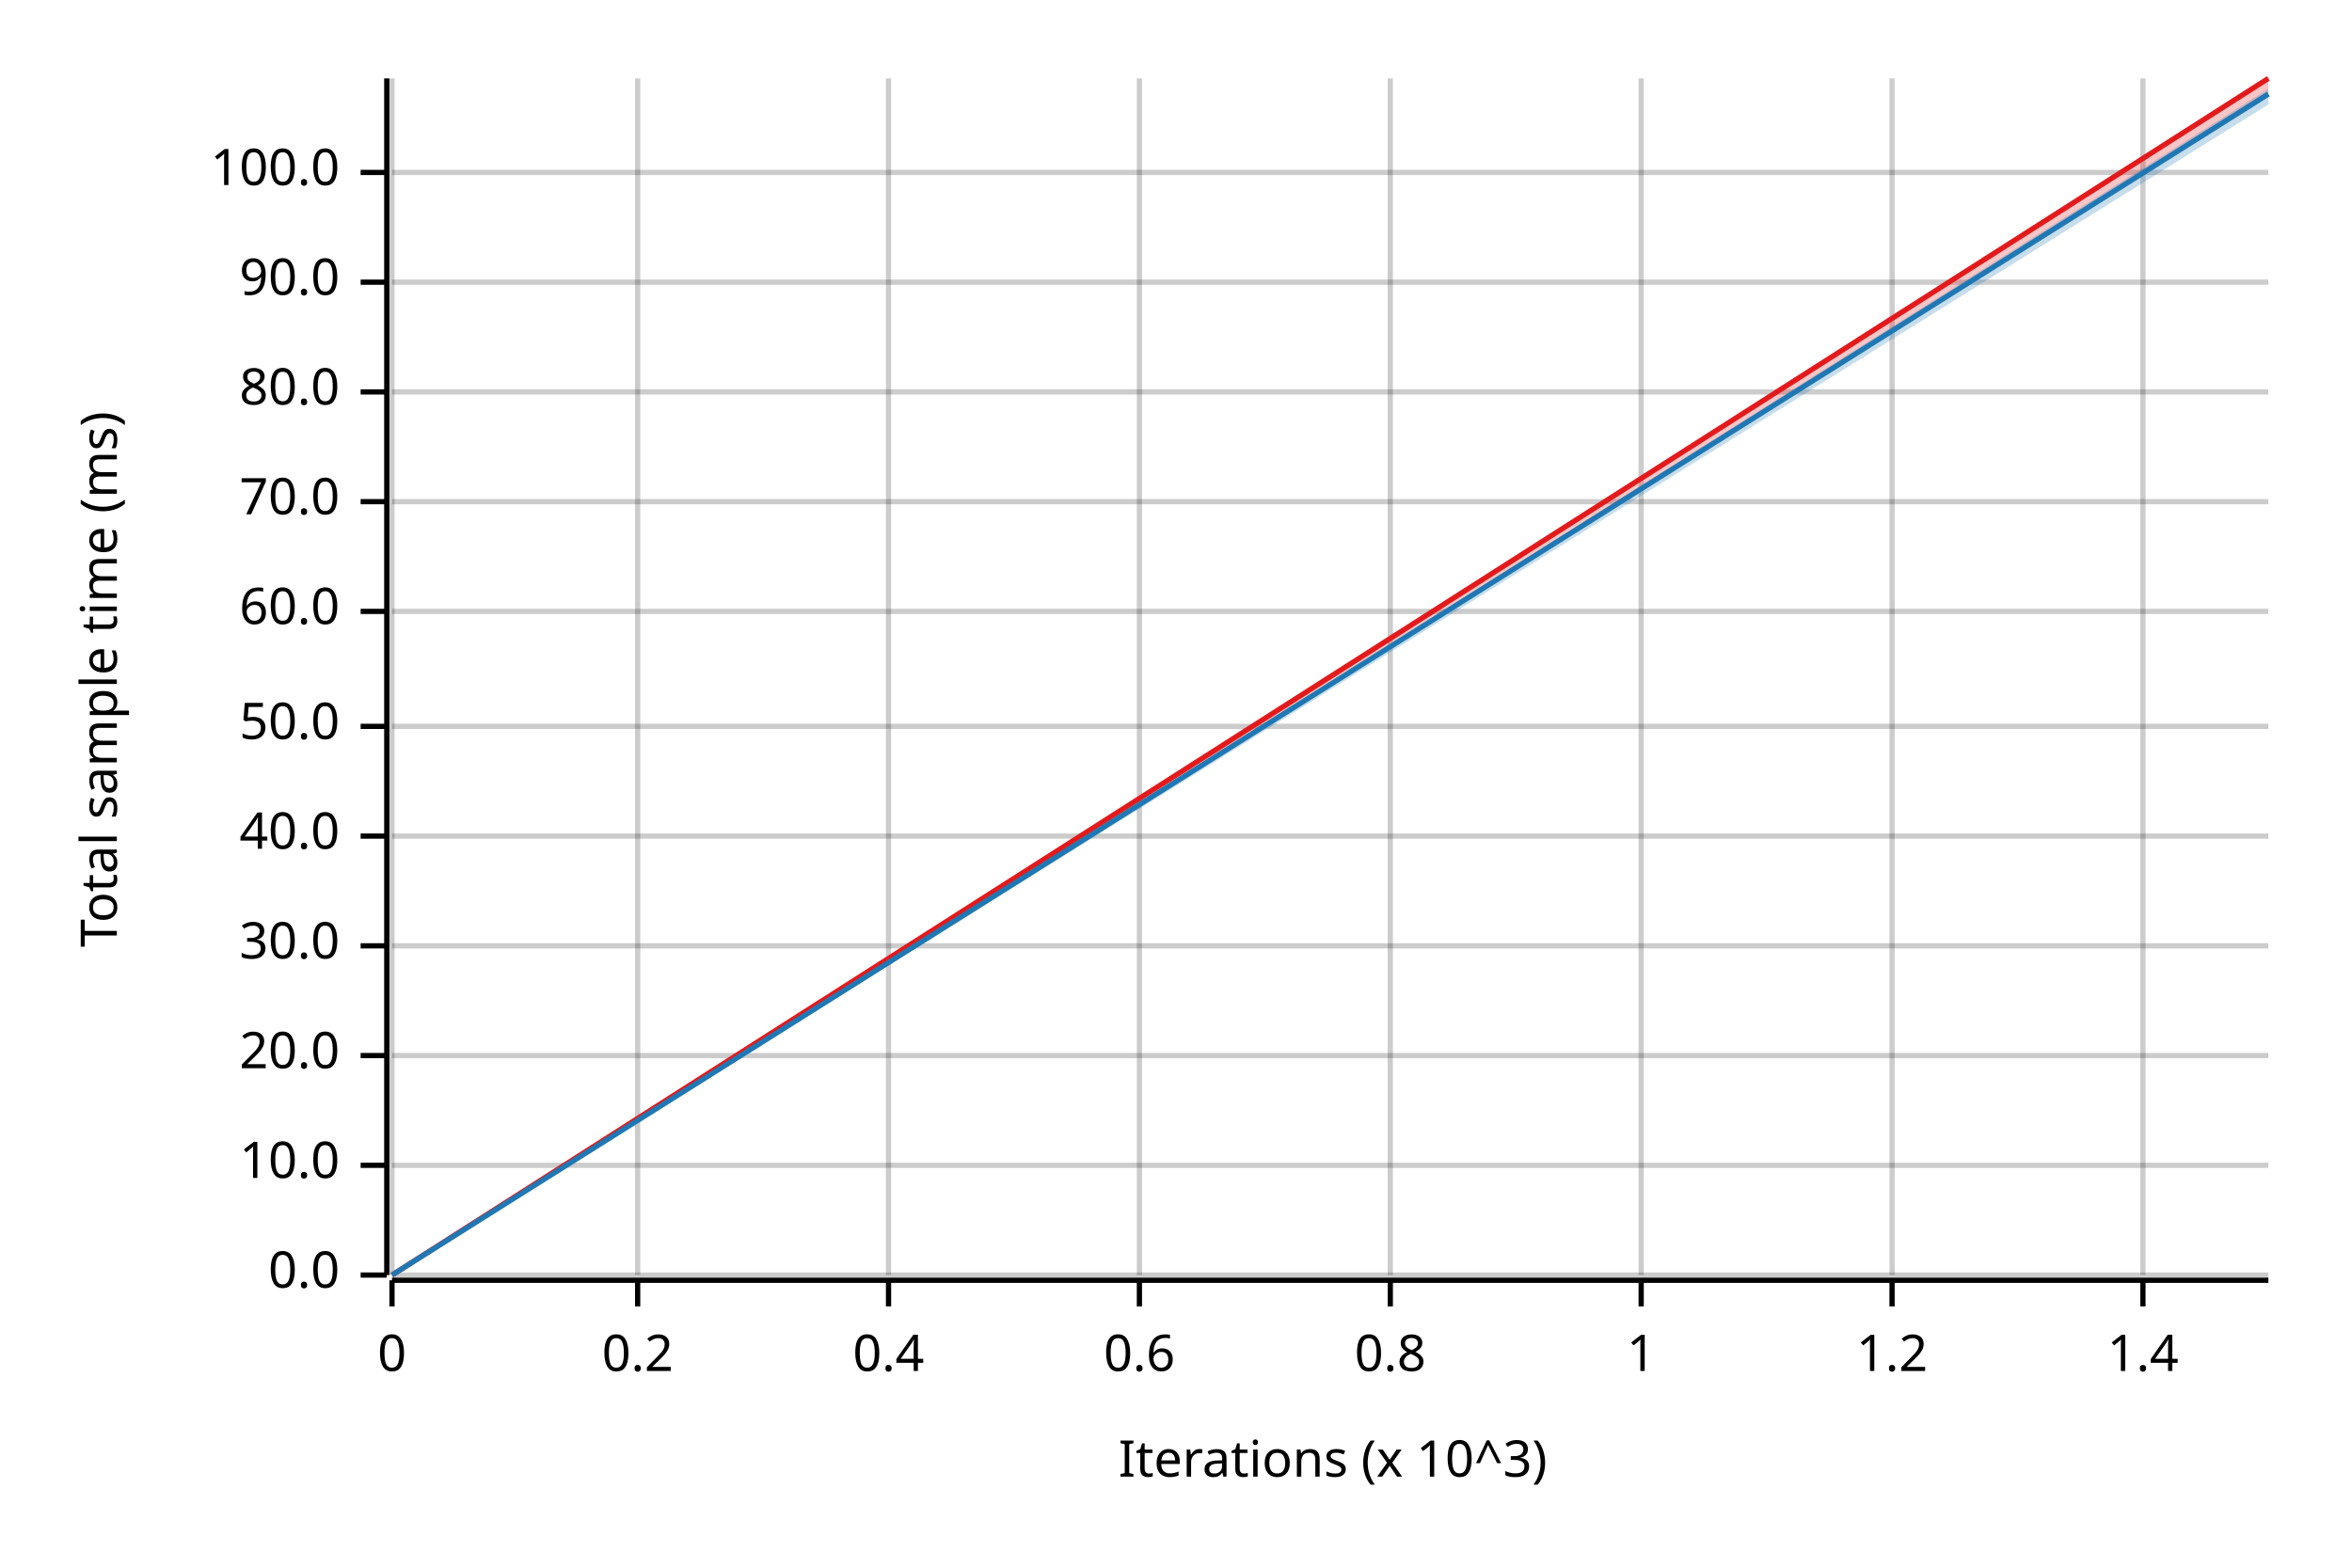
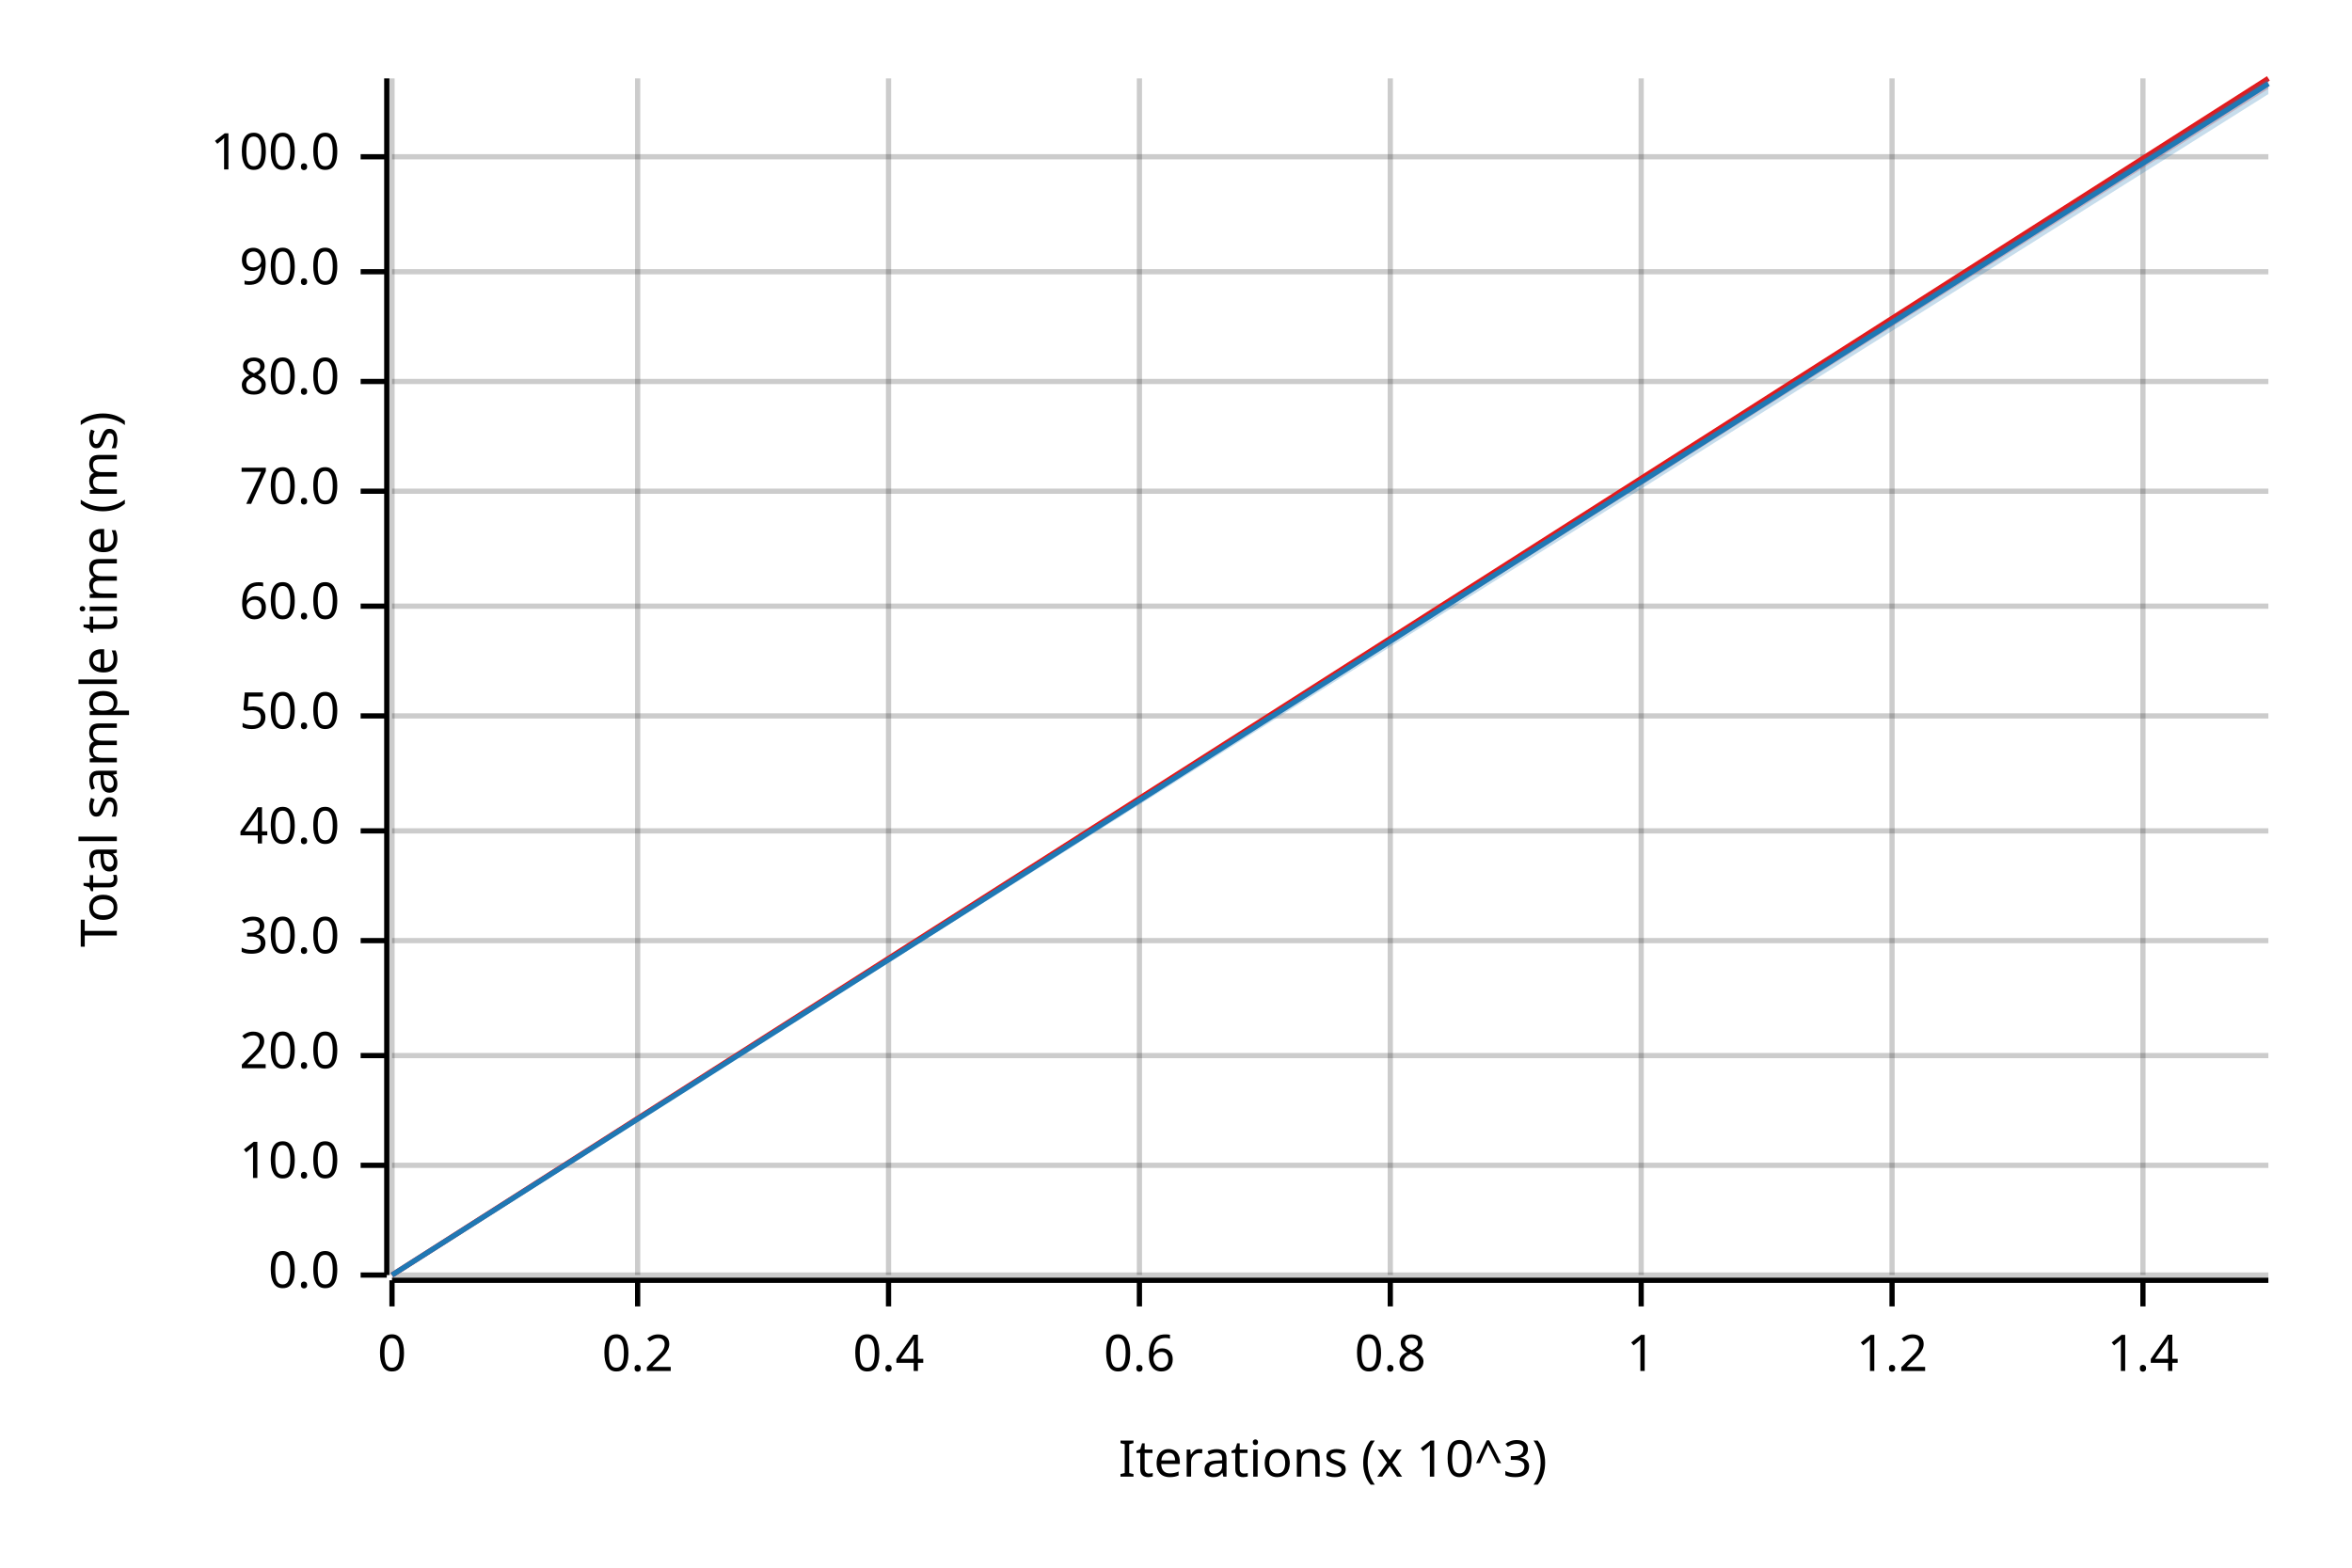
<svg xmlns="http://www.w3.org/2000/svg" width="450" height="300" viewBox="0 0 450 300">
  <text x="15" y="130" dy="0.76em" text-anchor="middle" font-family="sans-serif" font-size="9.677" opacity="1" fill="#000000" transform="rotate(270, 15, 130)">
Total sample time (ms)
</text>
  <text x="255" y="285" dy="-0.5ex" text-anchor="middle" font-family="sans-serif" font-size="9.677" opacity="1" fill="#000000">
Iterations (x 10^3)
</text>
  <line opacity="0.2" stroke="#000000" stroke-width="1" x1="75" y1="244" x2="75" y2="15" />
  <line opacity="0.2" stroke="#000000" stroke-width="1" x1="122" y1="244" x2="122" y2="15" />
  <line opacity="0.2" stroke="#000000" stroke-width="1" x1="170" y1="244" x2="170" y2="15" />
  <line opacity="0.2" stroke="#000000" stroke-width="1" x1="218" y1="244" x2="218" y2="15" />
  <line opacity="0.2" stroke="#000000" stroke-width="1" x1="266" y1="244" x2="266" y2="15" />
  <line opacity="0.2" stroke="#000000" stroke-width="1" x1="314" y1="244" x2="314" y2="15" />
  <line opacity="0.2" stroke="#000000" stroke-width="1" x1="362" y1="244" x2="362" y2="15" />
  <line opacity="0.2" stroke="#000000" stroke-width="1" x1="410" y1="244" x2="410" y2="15" />
  <line opacity="0.2" stroke="#000000" stroke-width="1" x1="75" y1="244" x2="434" y2="244" />
  <line opacity="0.2" stroke="#000000" stroke-width="1" x1="75" y1="223" x2="434" y2="223" />
  <line opacity="0.2" stroke="#000000" stroke-width="1" x1="75" y1="202" x2="434" y2="202" />
-   <line opacity="0.2" stroke="#000000" stroke-width="1" x1="75" y1="181" x2="434" y2="181" />
-   <line opacity="0.2" stroke="#000000" stroke-width="1" x1="75" y1="160" x2="434" y2="160" />
-   <line opacity="0.2" stroke="#000000" stroke-width="1" x1="75" y1="139" x2="434" y2="139" />
-   <line opacity="0.2" stroke="#000000" stroke-width="1" x1="75" y1="117" x2="434" y2="117" />
-   <line opacity="0.2" stroke="#000000" stroke-width="1" x1="75" y1="96" x2="434" y2="96" />
-   <line opacity="0.2" stroke="#000000" stroke-width="1" x1="75" y1="75" x2="434" y2="75" />
-   <line opacity="0.2" stroke="#000000" stroke-width="1" x1="75" y1="54" x2="434" y2="54" />
-   <line opacity="0.2" stroke="#000000" stroke-width="1" x1="75" y1="33" x2="434" y2="33" />
+   <line opacity="0.2" stroke="#000000" stroke-width="1" x1="75" y1="180" x2="434" y2="180" />
+   <line opacity="0.2" stroke="#000000" stroke-width="1" x1="75" y1="159" x2="434" y2="159" />
+   <line opacity="0.2" stroke="#000000" stroke-width="1" x1="75" y1="137" x2="434" y2="137" />
+   <line opacity="0.2" stroke="#000000" stroke-width="1" x1="75" y1="116" x2="434" y2="116" />
+   <line opacity="0.2" stroke="#000000" stroke-width="1" x1="75" y1="94" x2="434" y2="94" />
+   <line opacity="0.2" stroke="#000000" stroke-width="1" x1="75" y1="73" x2="434" y2="73" />
+   <line opacity="0.2" stroke="#000000" stroke-width="1" x1="75" y1="52" x2="434" y2="52" />
+   <line opacity="0.2" stroke="#000000" stroke-width="1" x1="75" y1="30" x2="434" y2="30" />
  <polyline fill="none" opacity="1" stroke="#000000" stroke-width="1" points="74,15 74,244 " />
  <text x="65" y="244" dy="0.5ex" text-anchor="end" font-family="sans-serif" font-size="9.677" opacity="1" fill="#000000">
0.0
</text>
  <polyline fill="none" opacity="1" stroke="#000000" stroke-width="1" points="69,244 74,244 " />
  <text x="65" y="223" dy="0.5ex" text-anchor="end" font-family="sans-serif" font-size="9.677" opacity="1" fill="#000000">
10.0
</text>
  <polyline fill="none" opacity="1" stroke="#000000" stroke-width="1" points="69,223 74,223 " />
  <text x="65" y="202" dy="0.5ex" text-anchor="end" font-family="sans-serif" font-size="9.677" opacity="1" fill="#000000">
20.0
</text>
  <polyline fill="none" opacity="1" stroke="#000000" stroke-width="1" points="69,202 74,202 " />
-   <text x="65" y="181" dy="0.5ex" text-anchor="end" font-family="sans-serif" font-size="9.677" opacity="1" fill="#000000">
+   <text x="65" y="180" dy="0.5ex" text-anchor="end" font-family="sans-serif" font-size="9.677" opacity="1" fill="#000000">
30.0
</text>
-   <polyline fill="none" opacity="1" stroke="#000000" stroke-width="1" points="69,181 74,181 " />
-   <text x="65" y="160" dy="0.5ex" text-anchor="end" font-family="sans-serif" font-size="9.677" opacity="1" fill="#000000">
+   <polyline fill="none" opacity="1" stroke="#000000" stroke-width="1" points="69,180 74,180 " />
+   <text x="65" y="159" dy="0.5ex" text-anchor="end" font-family="sans-serif" font-size="9.677" opacity="1" fill="#000000">
40.0
</text>
-   <polyline fill="none" opacity="1" stroke="#000000" stroke-width="1" points="69,160 74,160 " />
-   <text x="65" y="139" dy="0.5ex" text-anchor="end" font-family="sans-serif" font-size="9.677" opacity="1" fill="#000000">
+   <polyline fill="none" opacity="1" stroke="#000000" stroke-width="1" points="69,159 74,159 " />
+   <text x="65" y="137" dy="0.5ex" text-anchor="end" font-family="sans-serif" font-size="9.677" opacity="1" fill="#000000">
50.0
</text>
-   <polyline fill="none" opacity="1" stroke="#000000" stroke-width="1" points="69,139 74,139 " />
-   <text x="65" y="117" dy="0.5ex" text-anchor="end" font-family="sans-serif" font-size="9.677" opacity="1" fill="#000000">
+   <polyline fill="none" opacity="1" stroke="#000000" stroke-width="1" points="69,137 74,137 " />
+   <text x="65" y="116" dy="0.5ex" text-anchor="end" font-family="sans-serif" font-size="9.677" opacity="1" fill="#000000">
60.0
</text>
-   <polyline fill="none" opacity="1" stroke="#000000" stroke-width="1" points="69,117 74,117 " />
-   <text x="65" y="96" dy="0.5ex" text-anchor="end" font-family="sans-serif" font-size="9.677" opacity="1" fill="#000000">
+   <polyline fill="none" opacity="1" stroke="#000000" stroke-width="1" points="69,116 74,116 " />
+   <text x="65" y="94" dy="0.5ex" text-anchor="end" font-family="sans-serif" font-size="9.677" opacity="1" fill="#000000">
70.0
</text>
-   <polyline fill="none" opacity="1" stroke="#000000" stroke-width="1" points="69,96 74,96 " />
-   <text x="65" y="75" dy="0.5ex" text-anchor="end" font-family="sans-serif" font-size="9.677" opacity="1" fill="#000000">
+   <polyline fill="none" opacity="1" stroke="#000000" stroke-width="1" points="69,94 74,94 " />
+   <text x="65" y="73" dy="0.5ex" text-anchor="end" font-family="sans-serif" font-size="9.677" opacity="1" fill="#000000">
80.0
</text>
-   <polyline fill="none" opacity="1" stroke="#000000" stroke-width="1" points="69,75 74,75 " />
-   <text x="65" y="54" dy="0.5ex" text-anchor="end" font-family="sans-serif" font-size="9.677" opacity="1" fill="#000000">
+   <polyline fill="none" opacity="1" stroke="#000000" stroke-width="1" points="69,73 74,73 " />
+   <text x="65" y="52" dy="0.5ex" text-anchor="end" font-family="sans-serif" font-size="9.677" opacity="1" fill="#000000">
90.0
</text>
-   <polyline fill="none" opacity="1" stroke="#000000" stroke-width="1" points="69,54 74,54 " />
-   <text x="65" y="33" dy="0.5ex" text-anchor="end" font-family="sans-serif" font-size="9.677" opacity="1" fill="#000000">
+   <polyline fill="none" opacity="1" stroke="#000000" stroke-width="1" points="69,52 74,52 " />
+   <text x="65" y="30" dy="0.5ex" text-anchor="end" font-family="sans-serif" font-size="9.677" opacity="1" fill="#000000">
100.0
</text>
-   <polyline fill="none" opacity="1" stroke="#000000" stroke-width="1" points="69,33 74,33 " />
+   <polyline fill="none" opacity="1" stroke="#000000" stroke-width="1" points="69,30 74,30 " />
  <polyline fill="none" opacity="1" stroke="#000000" stroke-width="1" points="75,245 434,245 " />
  <text x="75" y="255" dy="0.76em" text-anchor="middle" font-family="sans-serif" font-size="9.677" opacity="1" fill="#000000">
0
</text>
  <polyline fill="none" opacity="1" stroke="#000000" stroke-width="1" points="75,245 75,250 " />
  <text x="122" y="255" dy="0.76em" text-anchor="middle" font-family="sans-serif" font-size="9.677" opacity="1" fill="#000000">
0.2
</text>
  <polyline fill="none" opacity="1" stroke="#000000" stroke-width="1" points="122,245 122,250 " />
  <text x="170" y="255" dy="0.76em" text-anchor="middle" font-family="sans-serif" font-size="9.677" opacity="1" fill="#000000">
0.4
</text>
  <polyline fill="none" opacity="1" stroke="#000000" stroke-width="1" points="170,245 170,250 " />
  <text x="218" y="255" dy="0.76em" text-anchor="middle" font-family="sans-serif" font-size="9.677" opacity="1" fill="#000000">
0.6
</text>
  <polyline fill="none" opacity="1" stroke="#000000" stroke-width="1" points="218,245 218,250 " />
  <text x="266" y="255" dy="0.76em" text-anchor="middle" font-family="sans-serif" font-size="9.677" opacity="1" fill="#000000">
0.8
</text>
  <polyline fill="none" opacity="1" stroke="#000000" stroke-width="1" points="266,245 266,250 " />
  <text x="314" y="255" dy="0.76em" text-anchor="middle" font-family="sans-serif" font-size="9.677" opacity="1" fill="#000000">
1
</text>
  <polyline fill="none" opacity="1" stroke="#000000" stroke-width="1" points="314,245 314,250 " />
  <text x="362" y="255" dy="0.76em" text-anchor="middle" font-family="sans-serif" font-size="9.677" opacity="1" fill="#000000">
1.2
</text>
  <polyline fill="none" opacity="1" stroke="#000000" stroke-width="1" points="362,245 362,250 " />
  <text x="410" y="255" dy="0.76em" text-anchor="middle" font-family="sans-serif" font-size="9.677" opacity="1" fill="#000000">
1.4
</text>
  <polyline fill="none" opacity="1" stroke="#000000" stroke-width="1" points="410,245 410,250 " />
  <polyline fill="none" opacity="1" stroke="#E31A1C" stroke-width="1" points="75,244 434,15 " />
-   <polygon opacity="0.25" fill="#E31A1C" points="75,244 434,18 434,15 " />
-   <polyline fill="none" opacity="1" stroke="#1F78B4" stroke-width="1" points="75,244 434,18 " />
-   <polygon opacity="0.25" fill="#1F78B4" points="75,244 434,20 434,17 " />
+   <polygon opacity="0.25" fill="#E31A1C" points="75,244 434,17 434,15 " />
+   <polyline fill="none" opacity="1" stroke="#1F78B4" stroke-width="1" points="75,244 434,16 " />
+   <polygon opacity="0.25" fill="#1F78B4" points="75,244 434,18 434,15 " />
</svg>
